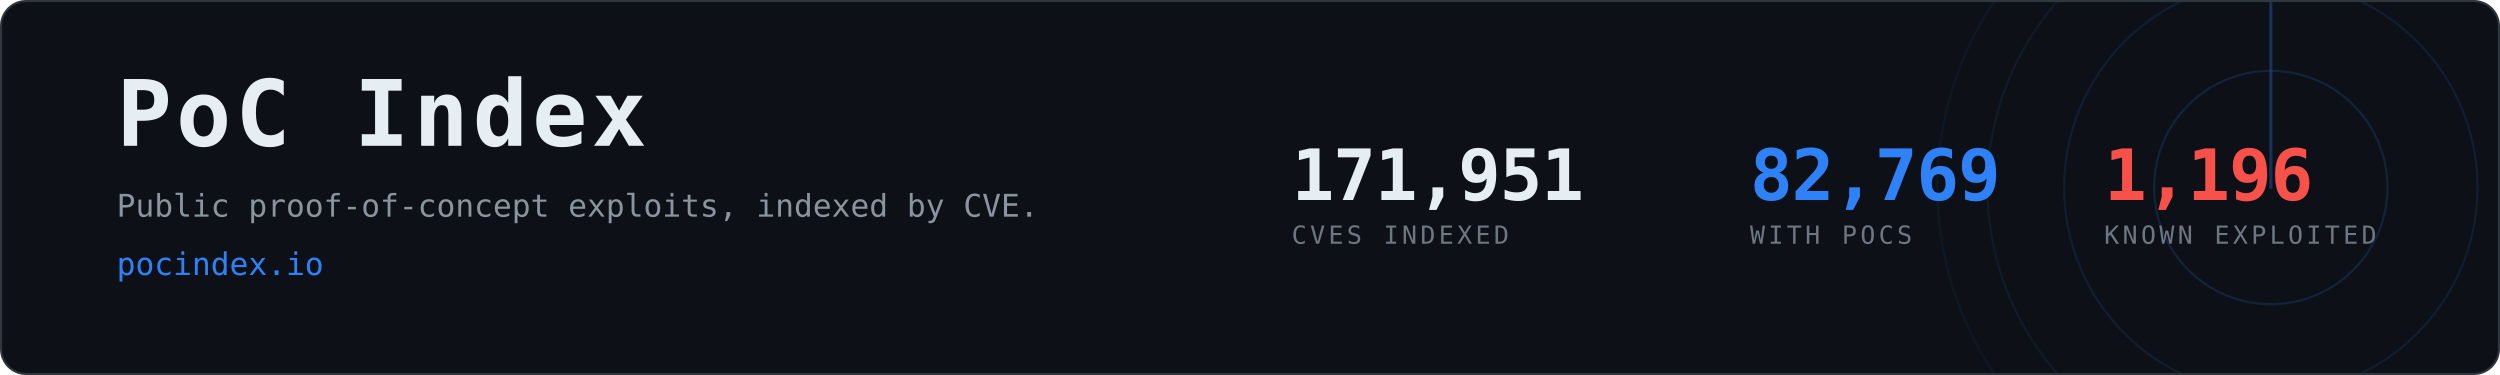
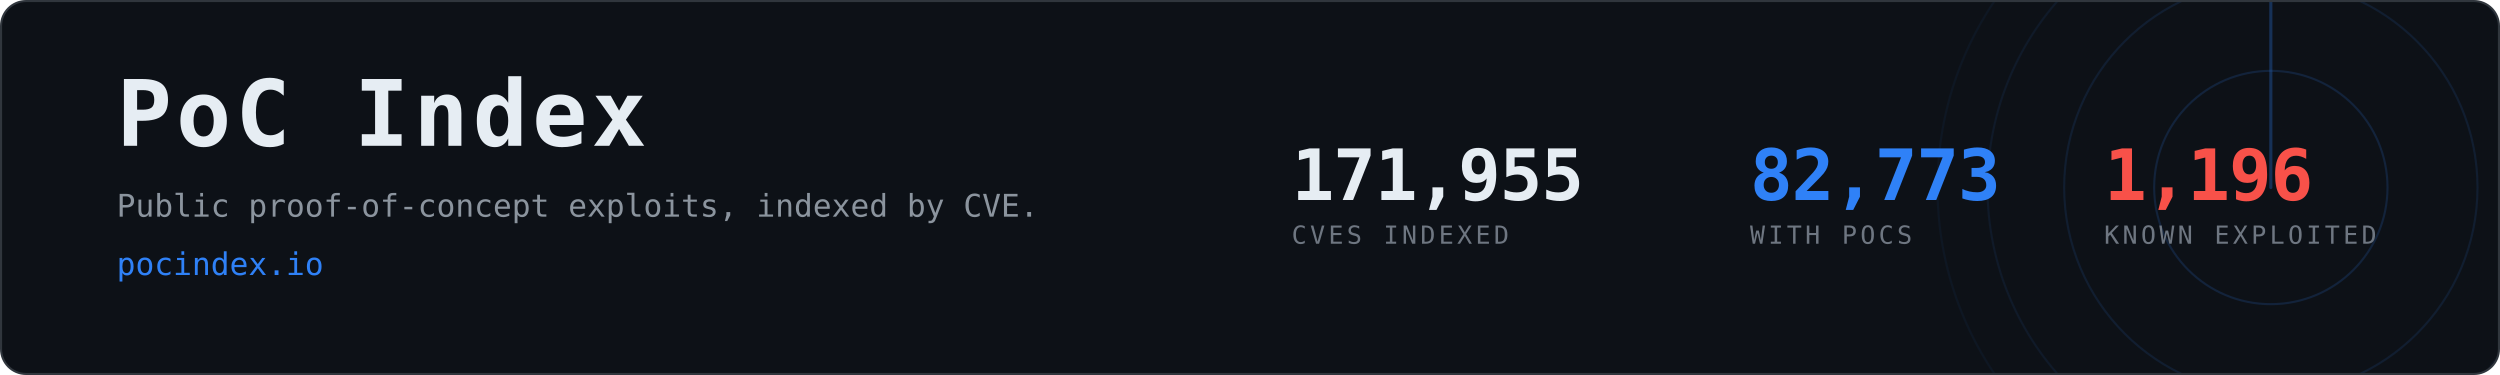
- <svg xmlns="http://www.w3.org/2000/svg" width="1200" height="180" viewBox="0 0 1200 180" role="img" aria-label="PoC Index, 82,769 CVEs with public proof-of-concept exploits">
+ <svg xmlns="http://www.w3.org/2000/svg" width="1200" height="180" viewBox="0 0 1200 180" role="img" aria-label="PoC Index, 82,773 CVEs with public proof-of-concept exploits">
  <clipPath id="card">
    <rect x="1" y="1" width="1198" height="178" rx="12" />
  </clipPath>
  <rect x="0.5" y="0.5" width="1199" height="179" rx="12" fill="#0d1117" stroke="#30363d" />
  <g clip-path="url(#card)" opacity="0.6">
    <g>
      <circle cx="1090" cy="90" r="56.0" fill="none" stroke="#2f81f7" stroke-width="1" opacity="0.270" />
      <circle cx="1090" cy="90" r="99.2" fill="none" stroke="#2f81f7" stroke-width="1" opacity="0.195" />
      <circle cx="1090" cy="90" r="136.0" fill="none" stroke="#2f81f7" stroke-width="1" opacity="0.135" />
      <circle cx="1090" cy="90" r="160.0" fill="none" stroke="#2f81f7" stroke-width="1" opacity="0.090" />
      <line x1="1090" y1="90" x2="1090" y2="-70.0" stroke="#2f81f7" stroke-width="1.5" stroke-linecap="round" opacity="0.480">
        <animateTransform attributeName="transform" type="rotate" from="0 1090 90" to="360 1090 90" dur="8s" repeatCount="indefinite" />
      </line>
    </g>
  </g>
  <text x="56" y="70" font-family="ui-monospace,SFMono-Regular,Menlo,Consolas,monospace" font-size="44" font-weight="700" fill="#e6edf3" letter-spacing="2">PoC Index</text>
  <text x="56" y="104" font-family="ui-monospace,SFMono-Regular,Menlo,Consolas,monospace" font-size="15" fill="#8b949e">
    Public proof-of-concept exploits, indexed by CVE.</text>
  <text x="56" y="132" font-family="ui-monospace,SFMono-Regular,Menlo,Consolas,monospace" font-size="15" fill="#2f81f7">pocindex.io</text>
-   <text x="620" y="96" font-family="ui-monospace,SFMono-Regular,Menlo,Consolas,monospace" font-size="34" font-weight="700" fill="#e6edf3" letter-spacing="-0.5">171,951</text>
+   <text x="620" y="96" font-family="ui-monospace,SFMono-Regular,Menlo,Consolas,monospace" font-size="34" font-weight="700" fill="#e6edf3" letter-spacing="-0.5">171,955</text>
  <text x="620" y="117" font-family="ui-monospace,SFMono-Regular,Menlo,Consolas,monospace" font-size="12" fill="#6e7681" letter-spacing="1.6">CVES INDEXED</text>
-   <text x="840" y="96" font-family="ui-monospace,SFMono-Regular,Menlo,Consolas,monospace" font-size="34" font-weight="700" fill="#2f81f7" letter-spacing="-0.5">82,769</text>
+   <text x="840" y="96" font-family="ui-monospace,SFMono-Regular,Menlo,Consolas,monospace" font-size="34" font-weight="700" fill="#2f81f7" letter-spacing="-0.5">82,773</text>
  <text x="840" y="117" font-family="ui-monospace,SFMono-Regular,Menlo,Consolas,monospace" font-size="12" fill="#6e7681" letter-spacing="1.6">WITH POCS</text>
  <text x="1010" y="96" font-family="ui-monospace,SFMono-Regular,Menlo,Consolas,monospace" font-size="34" font-weight="700" fill="#f85149" letter-spacing="-0.5">1,196</text>
  <text x="1010" y="117" font-family="ui-monospace,SFMono-Regular,Menlo,Consolas,monospace" font-size="12" fill="#6e7681" letter-spacing="1.6">KNOWN EXPLOITED</text>
</svg>
